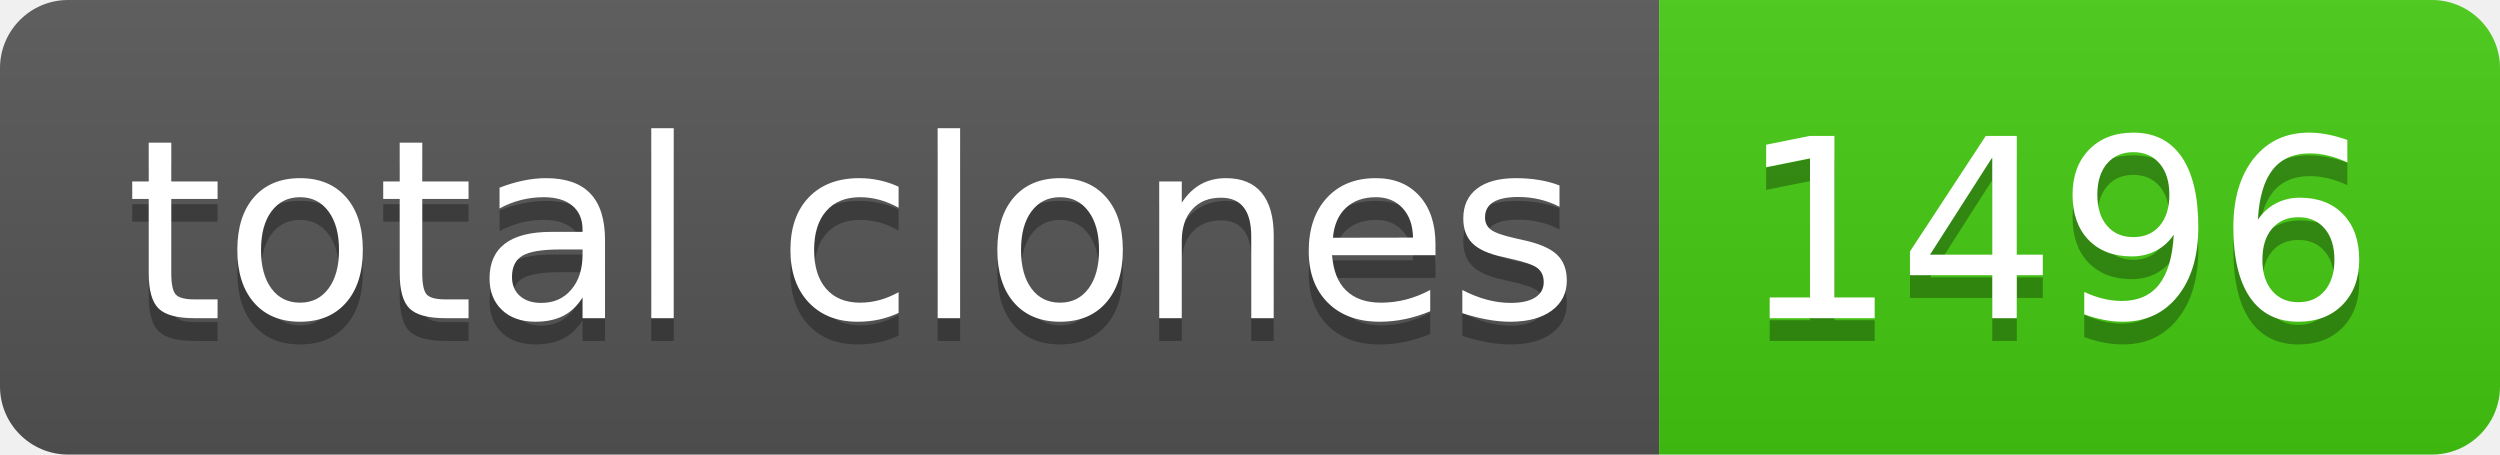
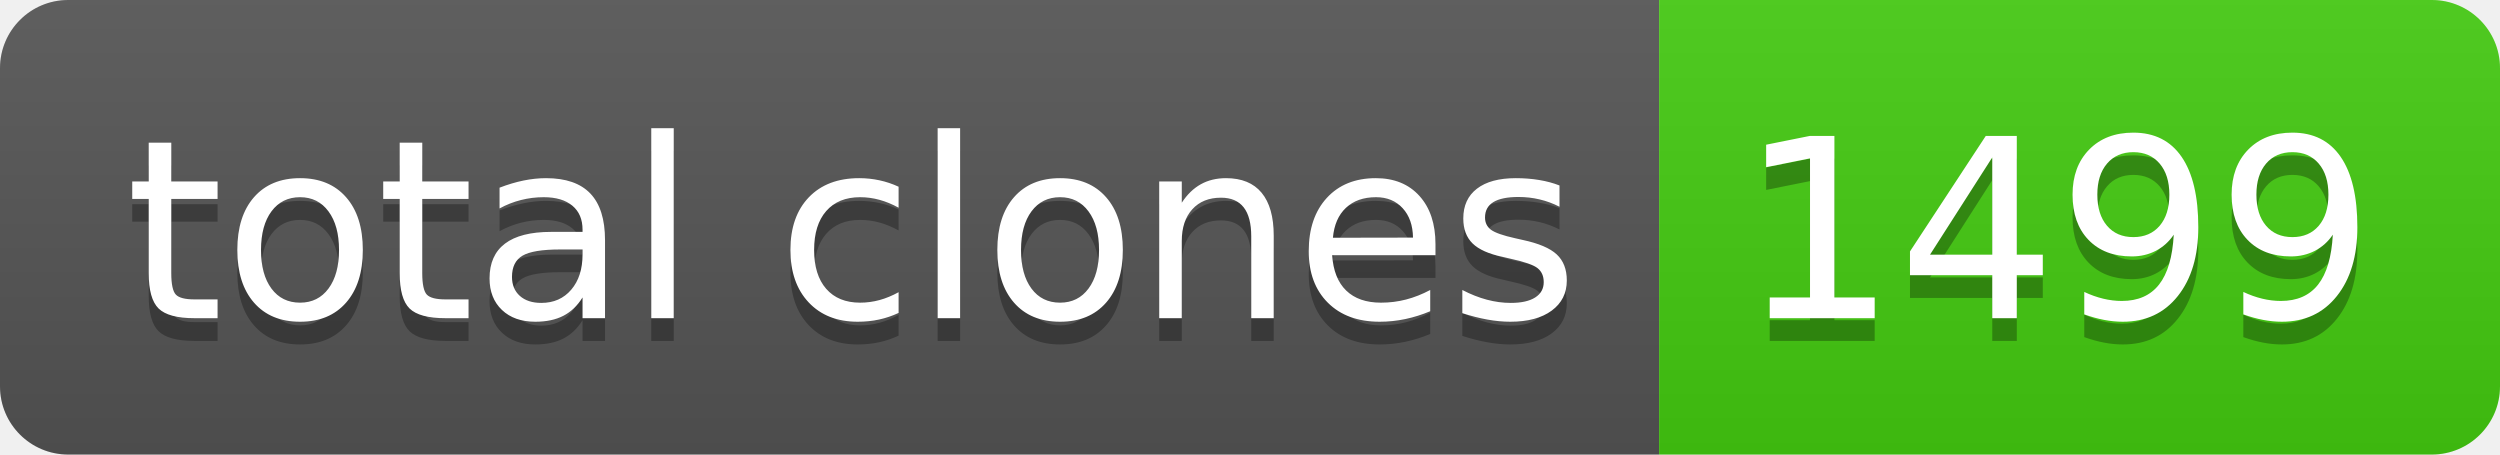
- <svg xmlns="http://www.w3.org/2000/svg" width="110" height="20" role="img" aria-label="total clones: 1496">
+ <svg xmlns="http://www.w3.org/2000/svg" width="110" height="20" role="img" aria-label="total clones: 1499">
  <linearGradient id="s" x2="0" y2="100%">
    <stop offset="0" stop-color="#bbb" stop-opacity=".1" />
    <stop offset="1" stop-opacity=".1" />
  </linearGradient>
  <clipPath id="r">
    <rect width="110" height="20" rx="3" fill="#fff" />
  </clipPath>
  <g clip-path="url(#r)">
    <rect width="73" height="20" fill="#555" />
    <rect x="73" width="37" height="20" fill="#4c1" />
    <rect width="110" height="20" fill="url(#s)" />
  </g>
  <g fill="#fff" text-anchor="middle" font-family="Verdana,Geneva,DejaVu Sans,sans-serif" text-rendering="geometricPrecision" font-size="110">
    <text aria-hidden="true" x="375" y="150" fill="#010101" fill-opacity=".3" transform="scale(.1)" textLength="630">total clones</text>
    <text x="375" y="140" transform="scale(.1)" fill="#fff" textLength="630">total clones</text>
-     <text aria-hidden="true" x="905" y="150" fill="#010101" fill-opacity=".3" transform="scale(.1)" textLength="270">1496</text>
-     <text x="905" y="140" transform="scale(.1)" fill="#fff" textLength="270">1496</text>
+     <text aria-hidden="true" x="905" y="150" fill="#010101" fill-opacity=".3" transform="scale(.1)" textLength="270">1499</text>
+     <text x="905" y="140" transform="scale(.1)" fill="#fff" textLength="270">1499</text>
  </g>
</svg>
